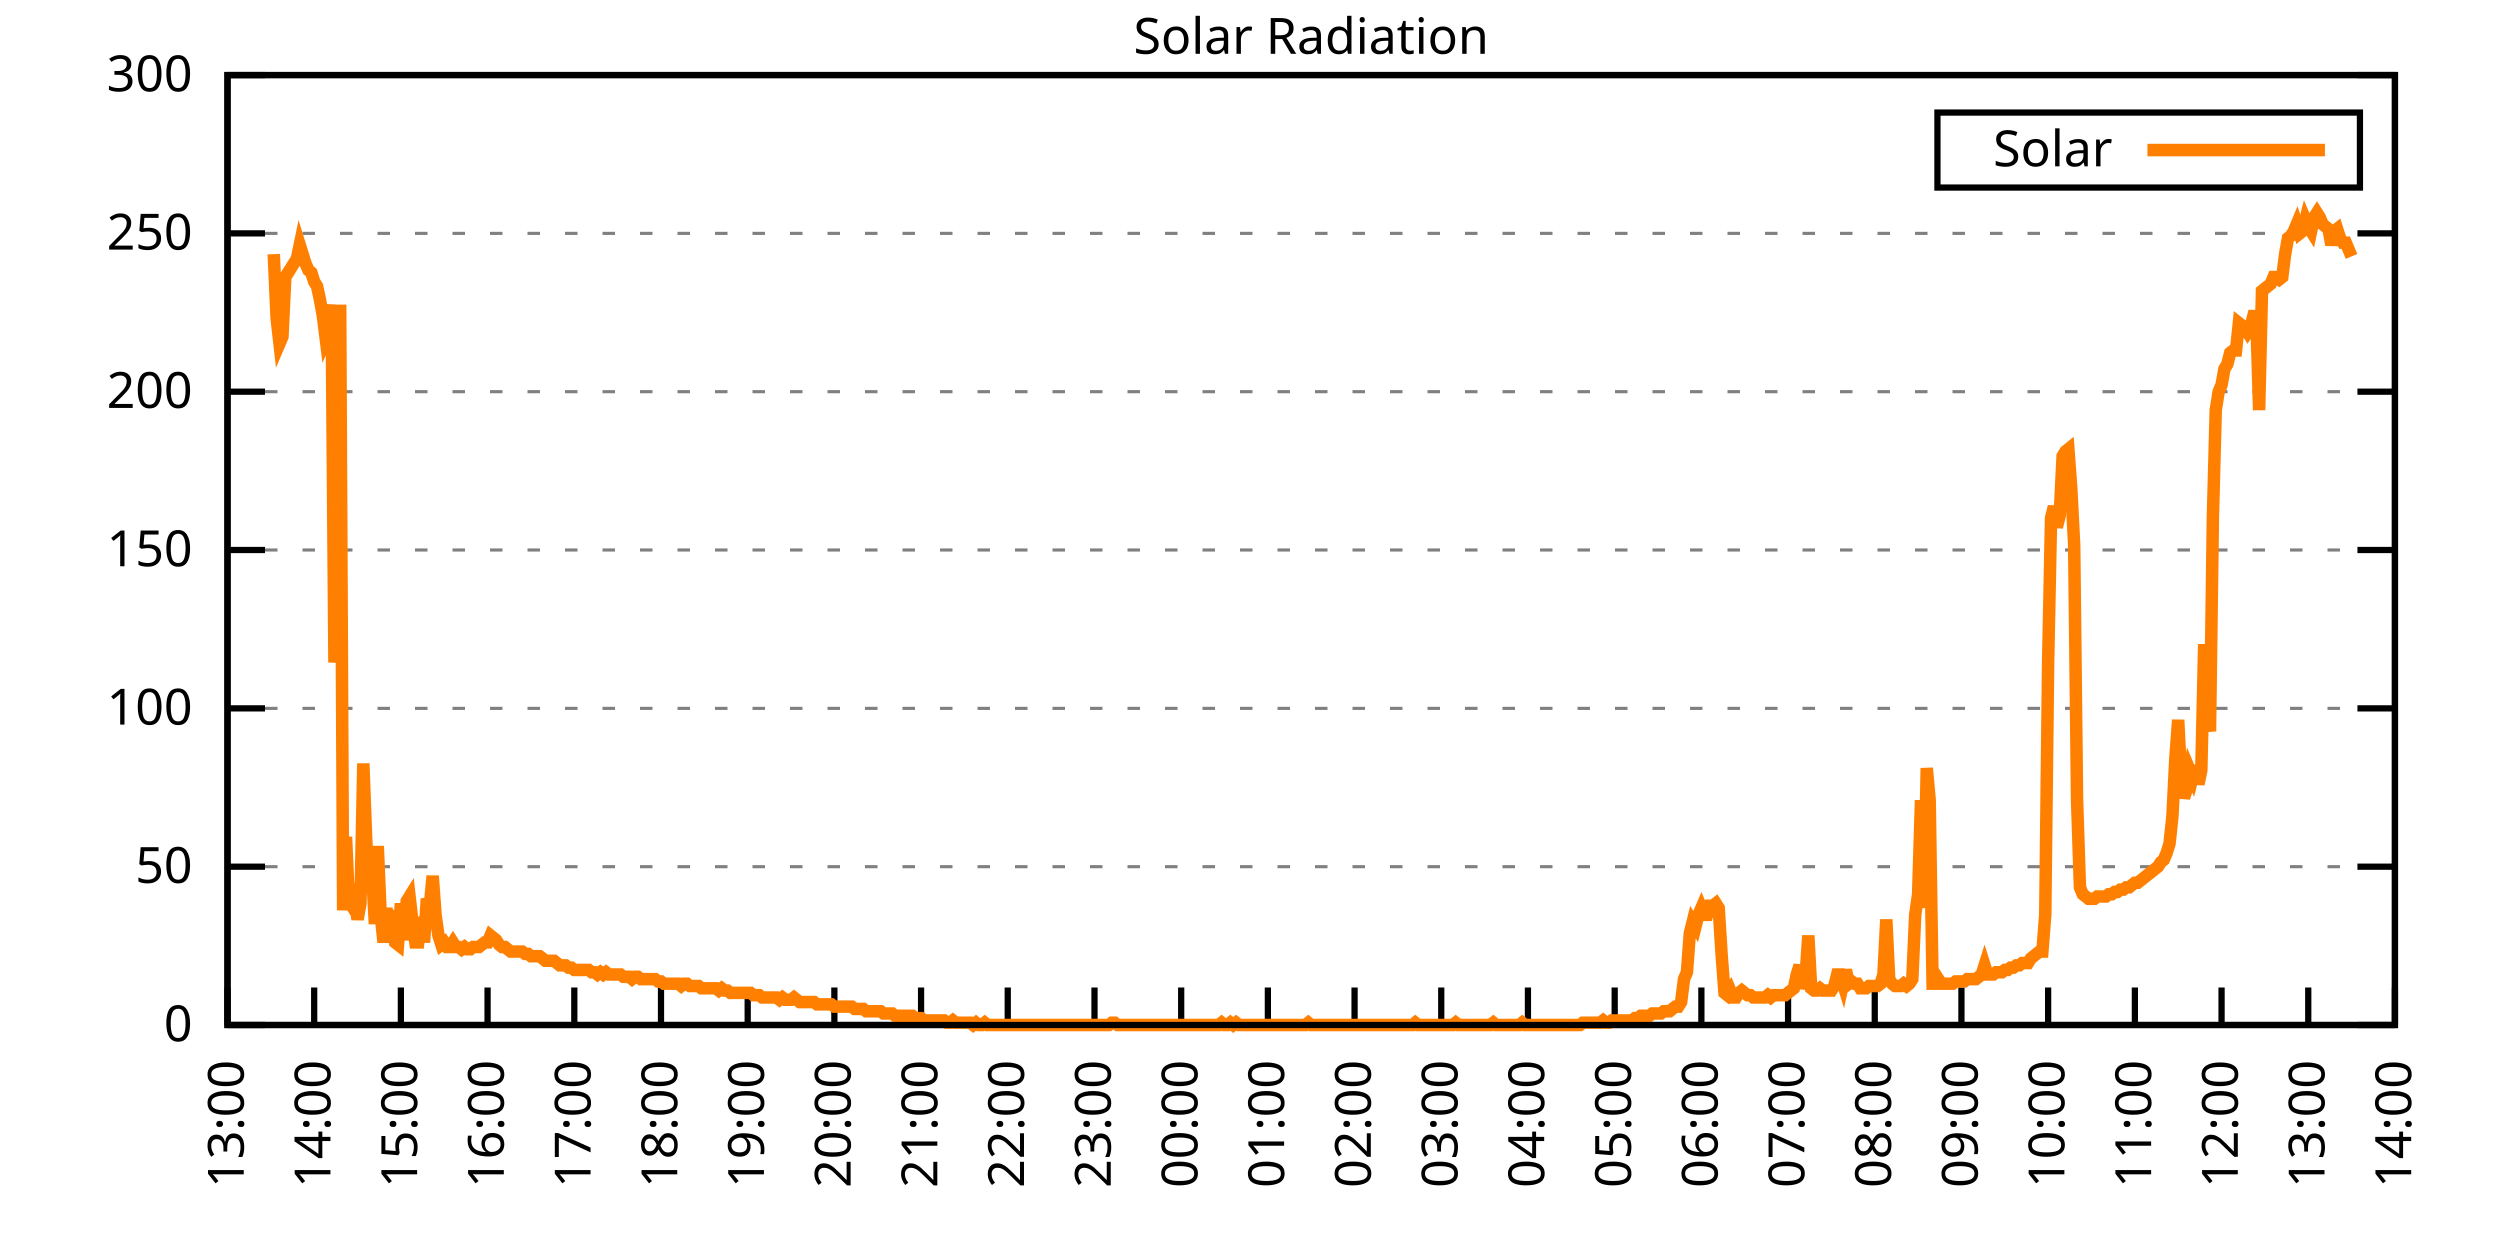
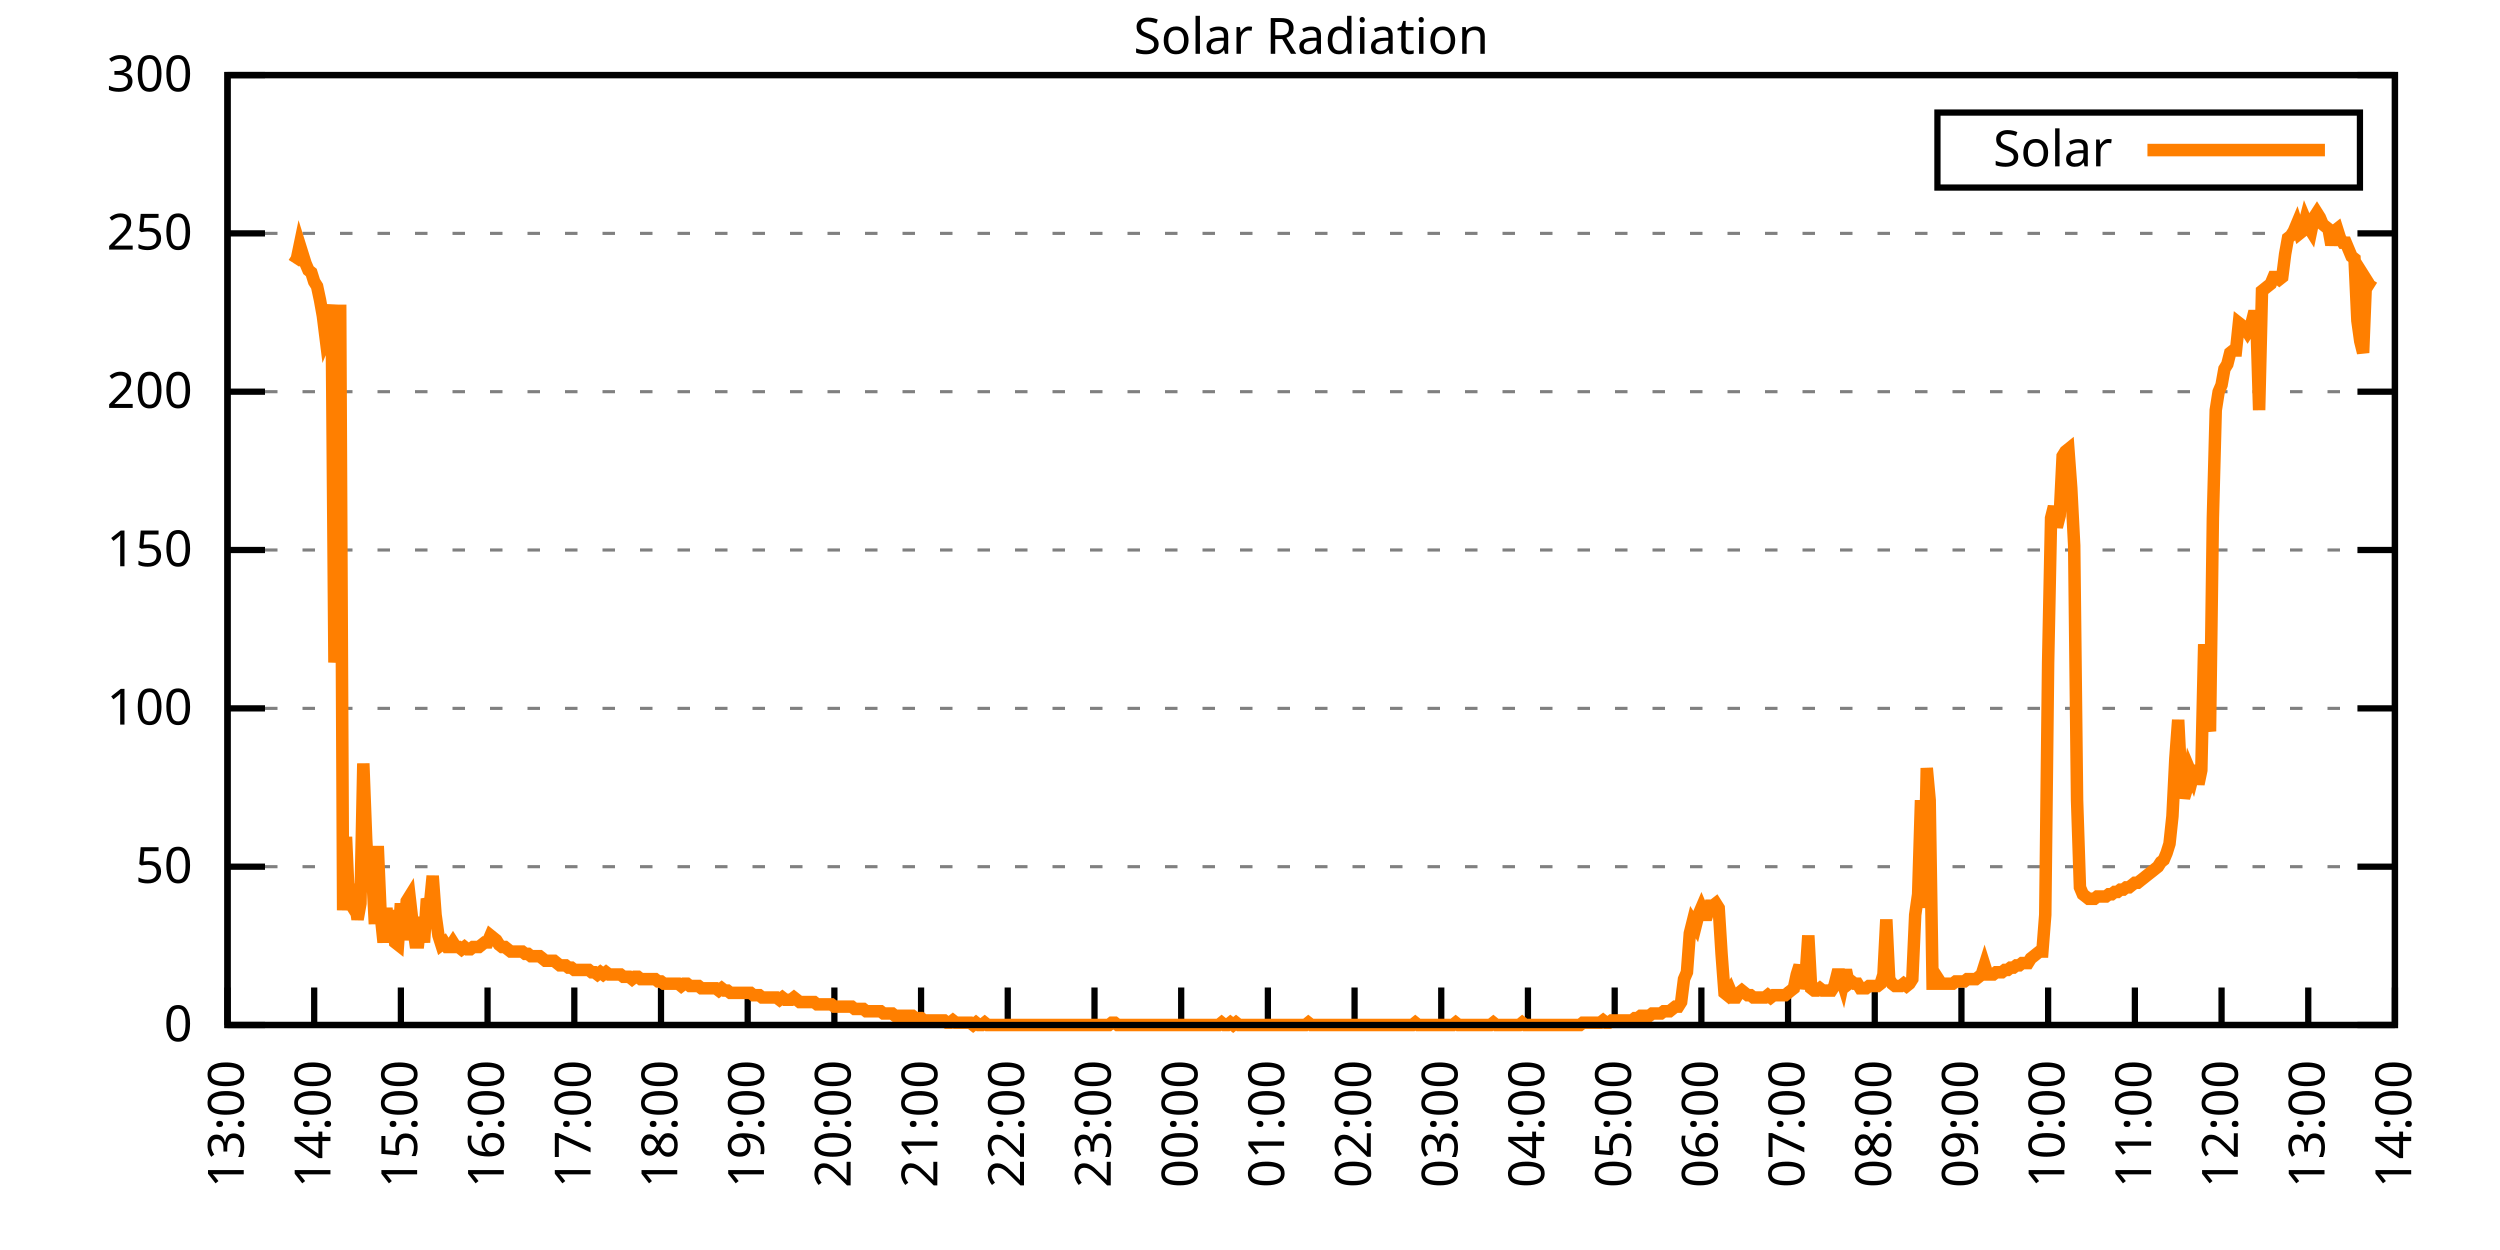
<svg xmlns="http://www.w3.org/2000/svg" xmlns:xlink="http://www.w3.org/1999/xlink" width="400" height="200" viewBox="0 0 400 200">
  <g id="gnuplot_canvas">
    <rect x="0" y="0" width="400" height="200" fill="none" />
    <defs>
      <circle id="gpDot" r="0.5" stroke-width="0.5" stroke="currentColor" />
      <path id="gpPt0" stroke-width="0.333" stroke="currentColor" d="M-1,0 h2 M0,-1 v2" />
      <path id="gpPt1" stroke-width="0.333" stroke="currentColor" d="M-1,-1 L1,1 M1,-1 L-1,1" />
      <path id="gpPt2" stroke-width="0.333" stroke="currentColor" d="M-1,0 L1,0 M0,-1 L0,1 M-1,-1 L1,1 M-1,1 L1,-1" />
      <rect id="gpPt3" stroke-width="0.333" stroke="currentColor" x="-1" y="-1" width="2" height="2" />
      <rect id="gpPt4" stroke-width="0.333" stroke="currentColor" fill="currentColor" x="-1" y="-1" width="2" height="2" />
      <circle id="gpPt5" stroke-width="0.333" stroke="currentColor" cx="0" cy="0" r="1" />
      <use xlink:href="#gpPt5" id="gpPt6" fill="currentColor" stroke="none" />
      <path id="gpPt7" stroke-width="0.333" stroke="currentColor" d="M0,-1.33 L-1.33,0.67 L1.33,0.67 z" />
      <use xlink:href="#gpPt7" id="gpPt8" fill="currentColor" stroke="none" />
      <use xlink:href="#gpPt7" id="gpPt9" stroke="currentColor" transform="rotate(180)" />
      <use xlink:href="#gpPt9" id="gpPt10" fill="currentColor" stroke="none" />
      <use xlink:href="#gpPt3" id="gpPt11" stroke="currentColor" transform="rotate(45)" />
      <use xlink:href="#gpPt11" id="gpPt12" fill="currentColor" stroke="none" />
      <path id="gpPt13" stroke-width="0.333" stroke="currentColor" d="M0,1.330 L1.265,0.411 L0.782,-1.067 L-0.782,-1.076 L-1.265,0.411 z" />
      <use xlink:href="#gpPt13" id="gpPt14" fill="currentColor" stroke="none" />
      <filter id="textbox" filterUnits="objectBoundingBox" x="0" y="0" height="1" width="1">
        <feFlood flood-color="white" flood-opacity="1" result="bgnd" />
        <feComposite in="SourceGraphic" in2="bgnd" operator="atop" />
      </filter>
      <filter id="greybox" filterUnits="objectBoundingBox" x="0" y="0" height="1" width="1">
        <feFlood flood-color="lightgrey" flood-opacity="1" result="grey" />
        <feComposite in="SourceGraphic" in2="grey" operator="atop" />
      </filter>
    </defs>
    <g fill="none" color="white" stroke="currentColor" stroke-width="1.00" stroke-linecap="butt" stroke-linejoin="miter">
</g>
    <g fill="none" color="black" stroke="currentColor" stroke-width="1.00" stroke-linecap="butt" stroke-linejoin="miter">
      <g stroke="none" shape-rendering="crispEdges">
        <polygon fill="rgb(255, 255, 255)" points="36.40,164.00 383.18,164.00 383.18,12.02 36.40,12.02 " />
      </g>
    </g>
    <g fill="none" color="black" stroke="currentColor" stroke-width="1.00" stroke-linecap="butt" stroke-linejoin="miter">
</g>
    <g fill="none" color="black" stroke="black" stroke-width="0.50" stroke-linecap="butt" stroke-linejoin="miter">
</g>
    <g fill="none" color="gray" stroke="currentColor" stroke-width="0.50" stroke-linecap="butt" stroke-linejoin="miter">
      <path stroke="gray" stroke-dasharray="2,4" class="gridline" d="M36.40,164.00 L383.19,164.00  " />
    </g>
    <g fill="none" color="gray" stroke="gray" stroke-width="1.00" stroke-linecap="butt" stroke-linejoin="miter">
</g>
    <g fill="none" color="black" stroke="currentColor" stroke-width="1.00" stroke-linecap="butt" stroke-linejoin="miter">
      <path stroke="black" d="M36.40,164.00 L42.40,164.00 M383.19,164.00 L377.19,164.00  " />
      <g transform="translate(30.80,166.60)" stroke="none" fill="black" font-family="Sans" font-size="8.00" text-anchor="end">
        <text>
          <tspan font-family="Sans"> 0</tspan>
        </text>
      </g>
    </g>
    <g fill="none" color="black" stroke="currentColor" stroke-width="1.00" stroke-linecap="butt" stroke-linejoin="miter">
</g>
    <g fill="none" color="black" stroke="black" stroke-width="0.50" stroke-linecap="butt" stroke-linejoin="miter">
</g>
    <g fill="none" color="gray" stroke="currentColor" stroke-width="0.50" stroke-linecap="butt" stroke-linejoin="miter">
      <path stroke="gray" stroke-dasharray="2,4" class="gridline" d="M36.40,138.67 L383.19,138.67  " />
    </g>
    <g fill="none" color="gray" stroke="gray" stroke-width="1.00" stroke-linecap="butt" stroke-linejoin="miter">
</g>
    <g fill="none" color="black" stroke="currentColor" stroke-width="1.00" stroke-linecap="butt" stroke-linejoin="miter">
      <path stroke="black" d="M36.40,138.67 L42.40,138.67 M383.19,138.67 L377.19,138.67  " />
      <g transform="translate(30.80,141.27)" stroke="none" fill="black" font-family="Sans" font-size="8.00" text-anchor="end">
        <text>
          <tspan font-family="Sans"> 50</tspan>
        </text>
      </g>
    </g>
    <g fill="none" color="black" stroke="currentColor" stroke-width="1.00" stroke-linecap="butt" stroke-linejoin="miter">
</g>
    <g fill="none" color="black" stroke="black" stroke-width="0.50" stroke-linecap="butt" stroke-linejoin="miter">
</g>
    <g fill="none" color="gray" stroke="currentColor" stroke-width="0.50" stroke-linecap="butt" stroke-linejoin="miter">
      <path stroke="gray" stroke-dasharray="2,4" class="gridline" d="M36.40,113.34 L383.19,113.34  " />
    </g>
    <g fill="none" color="gray" stroke="gray" stroke-width="1.00" stroke-linecap="butt" stroke-linejoin="miter">
</g>
    <g fill="none" color="black" stroke="currentColor" stroke-width="1.00" stroke-linecap="butt" stroke-linejoin="miter">
      <path stroke="black" d="M36.40,113.34 L42.40,113.34 M383.19,113.34 L377.19,113.34  " />
      <g transform="translate(30.80,115.94)" stroke="none" fill="black" font-family="Sans" font-size="8.00" text-anchor="end">
        <text>
          <tspan font-family="Sans"> 100</tspan>
        </text>
      </g>
    </g>
    <g fill="none" color="black" stroke="currentColor" stroke-width="1.00" stroke-linecap="butt" stroke-linejoin="miter">
</g>
    <g fill="none" color="black" stroke="black" stroke-width="0.50" stroke-linecap="butt" stroke-linejoin="miter">
</g>
    <g fill="none" color="gray" stroke="currentColor" stroke-width="0.50" stroke-linecap="butt" stroke-linejoin="miter">
      <path stroke="gray" stroke-dasharray="2,4" class="gridline" d="M36.40,88.00 L383.19,88.00  " />
    </g>
    <g fill="none" color="gray" stroke="gray" stroke-width="1.00" stroke-linecap="butt" stroke-linejoin="miter">
</g>
    <g fill="none" color="black" stroke="currentColor" stroke-width="1.00" stroke-linecap="butt" stroke-linejoin="miter">
      <path stroke="black" d="M36.40,88.00 L42.40,88.00 M383.19,88.00 L377.19,88.00  " />
      <g transform="translate(30.80,90.60)" stroke="none" fill="black" font-family="Sans" font-size="8.00" text-anchor="end">
        <text>
          <tspan font-family="Sans"> 150</tspan>
        </text>
      </g>
    </g>
    <g fill="none" color="black" stroke="currentColor" stroke-width="1.00" stroke-linecap="butt" stroke-linejoin="miter">
</g>
    <g fill="none" color="black" stroke="black" stroke-width="0.50" stroke-linecap="butt" stroke-linejoin="miter">
</g>
    <g fill="none" color="gray" stroke="currentColor" stroke-width="0.50" stroke-linecap="butt" stroke-linejoin="miter">
      <path stroke="gray" stroke-dasharray="2,4" class="gridline" d="M36.40,62.67 L383.19,62.67  " />
    </g>
    <g fill="none" color="gray" stroke="gray" stroke-width="1.00" stroke-linecap="butt" stroke-linejoin="miter">
</g>
    <g fill="none" color="black" stroke="currentColor" stroke-width="1.00" stroke-linecap="butt" stroke-linejoin="miter">
      <path stroke="black" d="M36.40,62.67 L42.40,62.67 M383.19,62.67 L377.19,62.67  " />
      <g transform="translate(30.80,65.27)" stroke="none" fill="black" font-family="Sans" font-size="8.00" text-anchor="end">
        <text>
          <tspan font-family="Sans"> 200</tspan>
        </text>
      </g>
    </g>
    <g fill="none" color="black" stroke="currentColor" stroke-width="1.00" stroke-linecap="butt" stroke-linejoin="miter">
</g>
    <g fill="none" color="black" stroke="black" stroke-width="0.50" stroke-linecap="butt" stroke-linejoin="miter">
</g>
    <g fill="none" color="gray" stroke="currentColor" stroke-width="0.50" stroke-linecap="butt" stroke-linejoin="miter">
      <path stroke="gray" stroke-dasharray="2,4" class="gridline" d="M36.40,37.34 L383.19,37.34  " />
    </g>
    <g fill="none" color="gray" stroke="gray" stroke-width="1.00" stroke-linecap="butt" stroke-linejoin="miter">
</g>
    <g fill="none" color="black" stroke="currentColor" stroke-width="1.00" stroke-linecap="butt" stroke-linejoin="miter">
      <path stroke="black" d="M36.40,37.34 L42.40,37.34 M383.19,37.34 L377.19,37.34  " />
      <g transform="translate(30.80,39.94)" stroke="none" fill="black" font-family="Sans" font-size="8.00" text-anchor="end">
        <text>
          <tspan font-family="Sans"> 250</tspan>
        </text>
      </g>
    </g>
    <g fill="none" color="black" stroke="currentColor" stroke-width="1.00" stroke-linecap="butt" stroke-linejoin="miter">
</g>
    <g fill="none" color="black" stroke="black" stroke-width="0.50" stroke-linecap="butt" stroke-linejoin="miter">
</g>
    <g fill="none" color="gray" stroke="currentColor" stroke-width="0.50" stroke-linecap="butt" stroke-linejoin="miter">
      <path stroke="gray" stroke-dasharray="2,4" class="gridline" d="M36.40,12.01 L383.19,12.01  " />
    </g>
    <g fill="none" color="gray" stroke="gray" stroke-width="1.00" stroke-linecap="butt" stroke-linejoin="miter">
</g>
    <g fill="none" color="black" stroke="currentColor" stroke-width="1.00" stroke-linecap="butt" stroke-linejoin="miter">
      <path stroke="black" d="M36.40,12.01 L42.40,12.01 M383.19,12.01 L377.19,12.01  " />
      <g transform="translate(30.80,14.61)" stroke="none" fill="black" font-family="Sans" font-size="8.00" text-anchor="end">
        <text>
          <tspan font-family="Sans"> 300</tspan>
        </text>
      </g>
    </g>
    <g fill="none" color="black" stroke="currentColor" stroke-width="1.00" stroke-linecap="butt" stroke-linejoin="miter">
      <path stroke="black" d="M36.40,164.00 L36.40,158.00  " />
      <g transform="translate(39.00,169.60) rotate(270.00)" stroke="none" fill="black" font-family="Sans" font-size="8.00" text-anchor="end">
        <text>
          <tspan font-family="Sans">13:00</tspan>
        </text>
      </g>
    </g>
    <g fill="none" color="black" stroke="currentColor" stroke-width="1.00" stroke-linecap="butt" stroke-linejoin="miter">
      <path stroke="black" d="M50.27,164.00 L50.27,158.00  " />
      <g transform="translate(52.87,169.60) rotate(270.00)" stroke="none" fill="black" font-family="Sans" font-size="8.00" text-anchor="end">
        <text>
          <tspan font-family="Sans">14:00</tspan>
        </text>
      </g>
    </g>
    <g fill="none" color="black" stroke="currentColor" stroke-width="1.00" stroke-linecap="butt" stroke-linejoin="miter">
      <path stroke="black" d="M64.14,164.00 L64.14,158.00  " />
      <g transform="translate(66.74,169.60) rotate(270.00)" stroke="none" fill="black" font-family="Sans" font-size="8.00" text-anchor="end">
        <text>
          <tspan font-family="Sans">15:00</tspan>
        </text>
      </g>
    </g>
    <g fill="none" color="black" stroke="currentColor" stroke-width="1.00" stroke-linecap="butt" stroke-linejoin="miter">
      <path stroke="black" d="M78.01,164.00 L78.01,158.00  " />
      <g transform="translate(80.61,169.60) rotate(270.00)" stroke="none" fill="black" font-family="Sans" font-size="8.00" text-anchor="end">
        <text>
          <tspan font-family="Sans">16:00</tspan>
        </text>
      </g>
    </g>
    <g fill="none" color="black" stroke="currentColor" stroke-width="1.00" stroke-linecap="butt" stroke-linejoin="miter">
      <path stroke="black" d="M91.89,164.00 L91.89,158.00  " />
      <g transform="translate(94.49,169.60) rotate(270.00)" stroke="none" fill="black" font-family="Sans" font-size="8.00" text-anchor="end">
        <text>
          <tspan font-family="Sans">17:00</tspan>
        </text>
      </g>
    </g>
    <g fill="none" color="black" stroke="currentColor" stroke-width="1.00" stroke-linecap="butt" stroke-linejoin="miter">
      <path stroke="black" d="M105.76,164.00 L105.76,158.00  " />
      <g transform="translate(108.36,169.60) rotate(270.00)" stroke="none" fill="black" font-family="Sans" font-size="8.00" text-anchor="end">
        <text>
          <tspan font-family="Sans">18:00</tspan>
        </text>
      </g>
    </g>
    <g fill="none" color="black" stroke="currentColor" stroke-width="1.00" stroke-linecap="butt" stroke-linejoin="miter">
      <path stroke="black" d="M119.63,164.00 L119.63,158.00  " />
      <g transform="translate(122.23,169.60) rotate(270.00)" stroke="none" fill="black" font-family="Sans" font-size="8.00" text-anchor="end">
        <text>
          <tspan font-family="Sans">19:00</tspan>
        </text>
      </g>
    </g>
    <g fill="none" color="black" stroke="currentColor" stroke-width="1.00" stroke-linecap="butt" stroke-linejoin="miter">
      <path stroke="black" d="M133.50,164.00 L133.50,158.00  " />
      <g transform="translate(136.10,169.60) rotate(270.00)" stroke="none" fill="black" font-family="Sans" font-size="8.00" text-anchor="end">
        <text>
          <tspan font-family="Sans">20:00</tspan>
        </text>
      </g>
    </g>
    <g fill="none" color="black" stroke="currentColor" stroke-width="1.00" stroke-linecap="butt" stroke-linejoin="miter">
      <path stroke="black" d="M147.37,164.00 L147.37,158.00  " />
      <g transform="translate(149.97,169.60) rotate(270.00)" stroke="none" fill="black" font-family="Sans" font-size="8.00" text-anchor="end">
        <text>
          <tspan font-family="Sans">21:00</tspan>
        </text>
      </g>
    </g>
    <g fill="none" color="black" stroke="currentColor" stroke-width="1.00" stroke-linecap="butt" stroke-linejoin="miter">
      <path stroke="black" d="M161.24,164.00 L161.24,158.00  " />
      <g transform="translate(163.84,169.60) rotate(270.00)" stroke="none" fill="black" font-family="Sans" font-size="8.00" text-anchor="end">
        <text>
          <tspan font-family="Sans">22:00</tspan>
        </text>
      </g>
    </g>
    <g fill="none" color="black" stroke="currentColor" stroke-width="1.00" stroke-linecap="butt" stroke-linejoin="miter">
      <path stroke="black" d="M175.12,164.00 L175.12,158.00  " />
      <g transform="translate(177.72,169.60) rotate(270.00)" stroke="none" fill="black" font-family="Sans" font-size="8.00" text-anchor="end">
        <text>
          <tspan font-family="Sans">23:00</tspan>
        </text>
      </g>
    </g>
    <g fill="none" color="black" stroke="currentColor" stroke-width="1.00" stroke-linecap="butt" stroke-linejoin="miter">
      <path stroke="black" d="M188.99,164.00 L188.99,158.00  " />
      <g transform="translate(191.59,169.60) rotate(270.00)" stroke="none" fill="black" font-family="Sans" font-size="8.00" text-anchor="end">
        <text>
          <tspan font-family="Sans">00:00</tspan>
        </text>
      </g>
    </g>
    <g fill="none" color="black" stroke="currentColor" stroke-width="1.00" stroke-linecap="butt" stroke-linejoin="miter">
      <path stroke="black" d="M202.86,164.00 L202.86,158.00  " />
      <g transform="translate(205.46,169.60) rotate(270.00)" stroke="none" fill="black" font-family="Sans" font-size="8.00" text-anchor="end">
        <text>
          <tspan font-family="Sans">01:00</tspan>
        </text>
      </g>
    </g>
    <g fill="none" color="black" stroke="currentColor" stroke-width="1.00" stroke-linecap="butt" stroke-linejoin="miter">
      <path stroke="black" d="M216.73,164.00 L216.73,158.00  " />
      <g transform="translate(219.33,169.60) rotate(270.00)" stroke="none" fill="black" font-family="Sans" font-size="8.00" text-anchor="end">
        <text>
          <tspan font-family="Sans">02:00</tspan>
        </text>
      </g>
    </g>
    <g fill="none" color="black" stroke="currentColor" stroke-width="1.00" stroke-linecap="butt" stroke-linejoin="miter">
      <path stroke="black" d="M230.60,164.00 L230.60,158.00  " />
      <g transform="translate(233.20,169.60) rotate(270.00)" stroke="none" fill="black" font-family="Sans" font-size="8.00" text-anchor="end">
        <text>
          <tspan font-family="Sans">03:00</tspan>
        </text>
      </g>
    </g>
    <g fill="none" color="black" stroke="currentColor" stroke-width="1.00" stroke-linecap="butt" stroke-linejoin="miter">
      <path stroke="black" d="M244.47,164.00 L244.47,158.00  " />
      <g transform="translate(247.07,169.60) rotate(270.00)" stroke="none" fill="black" font-family="Sans" font-size="8.00" text-anchor="end">
        <text>
          <tspan font-family="Sans">04:00</tspan>
        </text>
      </g>
    </g>
    <g fill="none" color="black" stroke="currentColor" stroke-width="1.00" stroke-linecap="butt" stroke-linejoin="miter">
      <path stroke="black" d="M258.35,164.00 L258.35,158.00  " />
      <g transform="translate(260.95,169.60) rotate(270.00)" stroke="none" fill="black" font-family="Sans" font-size="8.00" text-anchor="end">
        <text>
          <tspan font-family="Sans">05:00</tspan>
        </text>
      </g>
    </g>
    <g fill="none" color="black" stroke="currentColor" stroke-width="1.00" stroke-linecap="butt" stroke-linejoin="miter">
      <path stroke="black" d="M272.22,164.00 L272.22,158.00  " />
      <g transform="translate(274.82,169.60) rotate(270.00)" stroke="none" fill="black" font-family="Sans" font-size="8.00" text-anchor="end">
        <text>
          <tspan font-family="Sans">06:00</tspan>
        </text>
      </g>
    </g>
    <g fill="none" color="black" stroke="currentColor" stroke-width="1.00" stroke-linecap="butt" stroke-linejoin="miter">
      <path stroke="black" d="M286.09,164.00 L286.09,158.00  " />
      <g transform="translate(288.69,169.60) rotate(270.00)" stroke="none" fill="black" font-family="Sans" font-size="8.00" text-anchor="end">
        <text>
          <tspan font-family="Sans">07:00</tspan>
        </text>
      </g>
    </g>
    <g fill="none" color="black" stroke="currentColor" stroke-width="1.00" stroke-linecap="butt" stroke-linejoin="miter">
      <path stroke="black" d="M299.96,164.00 L299.96,158.00  " />
      <g transform="translate(302.56,169.60) rotate(270.00)" stroke="none" fill="black" font-family="Sans" font-size="8.00" text-anchor="end">
        <text>
          <tspan font-family="Sans">08:00</tspan>
        </text>
      </g>
    </g>
    <g fill="none" color="black" stroke="currentColor" stroke-width="1.00" stroke-linecap="butt" stroke-linejoin="miter">
      <path stroke="black" d="M313.83,164.00 L313.83,158.00  " />
      <g transform="translate(316.43,169.60) rotate(270.00)" stroke="none" fill="black" font-family="Sans" font-size="8.00" text-anchor="end">
        <text>
          <tspan font-family="Sans">09:00</tspan>
        </text>
      </g>
    </g>
    <g fill="none" color="black" stroke="currentColor" stroke-width="1.00" stroke-linecap="butt" stroke-linejoin="miter">
      <path stroke="black" d="M327.70,164.00 L327.70,158.00  " />
      <g transform="translate(330.30,169.60) rotate(270.00)" stroke="none" fill="black" font-family="Sans" font-size="8.00" text-anchor="end">
        <text>
          <tspan font-family="Sans">10:00</tspan>
        </text>
      </g>
    </g>
    <g fill="none" color="black" stroke="currentColor" stroke-width="1.00" stroke-linecap="butt" stroke-linejoin="miter">
      <path stroke="black" d="M341.58,164.00 L341.58,158.00  " />
      <g transform="translate(344.18,169.60) rotate(270.00)" stroke="none" fill="black" font-family="Sans" font-size="8.00" text-anchor="end">
        <text>
          <tspan font-family="Sans">11:00</tspan>
        </text>
      </g>
    </g>
    <g fill="none" color="black" stroke="currentColor" stroke-width="1.00" stroke-linecap="butt" stroke-linejoin="miter">
      <path stroke="black" d="M355.45,164.00 L355.45,158.00  " />
      <g transform="translate(358.05,169.60) rotate(270.00)" stroke="none" fill="black" font-family="Sans" font-size="8.00" text-anchor="end">
        <text>
          <tspan font-family="Sans">12:00</tspan>
        </text>
      </g>
    </g>
    <g fill="none" color="black" stroke="currentColor" stroke-width="1.00" stroke-linecap="butt" stroke-linejoin="miter">
      <path stroke="black" d="M369.32,164.00 L369.32,158.00  " />
      <g transform="translate(371.92,169.60) rotate(270.00)" stroke="none" fill="black" font-family="Sans" font-size="8.00" text-anchor="end">
        <text>
          <tspan font-family="Sans">13:00</tspan>
        </text>
      </g>
    </g>
    <g fill="none" color="black" stroke="currentColor" stroke-width="1.00" stroke-linecap="butt" stroke-linejoin="miter">
      <path stroke="black" d="M383.19,164.00 L383.19,158.00  " />
      <g transform="translate(385.79,169.60) rotate(270.00)" stroke="none" fill="black" font-family="Sans" font-size="8.00" text-anchor="end">
        <text>
          <tspan font-family="Sans">14:00</tspan>
        </text>
      </g>
    </g>
    <g fill="none" color="black" stroke="currentColor" stroke-width="1.00" stroke-linecap="butt" stroke-linejoin="miter">
</g>
    <g fill="none" color="black" stroke="currentColor" stroke-width="1.00" stroke-linecap="butt" stroke-linejoin="miter">
      <path stroke="black" d="M36.40,12.01 L36.40,164.00 L383.19,164.00 L383.19,12.01 L36.40,12.01 Z  " />
    </g>
    <g fill="none" color="black" stroke="currentColor" stroke-width="1.00" stroke-linecap="butt" stroke-linejoin="miter">
</g>
    <g fill="none" color="black" stroke="currentColor" stroke-width="1.00" stroke-linecap="butt" stroke-linejoin="miter">
      <path stroke="black" d="M309.99,30.01 L309.99,18.01 L377.59,18.01 L377.59,30.01 L309.99,30.01 Z  " />
    </g>
    <g id="Solar_Radiation_plot_1">
      <g fill="none" color="white" stroke="black" stroke-width="2.00" stroke-linecap="butt" stroke-linejoin="miter">
</g>
      <g fill="none" color="black" stroke="currentColor" stroke-width="2.00" stroke-linecap="butt" stroke-linejoin="miter">
        <g transform="translate(337.99,26.61)" stroke="none" fill="black" font-family="Sans" font-size="8.00" text-anchor="end">
          <text>
            <tspan font-family="Sans">Solar</tspan>
          </text>
        </g>
      </g>
      <g fill="none" color="black" stroke="currentColor" stroke-width="2.00" stroke-linecap="butt" stroke-linejoin="miter">
-         <path stroke="rgb(255, 127,   0)" d="M343.59,24.01 L371.99,24.01 M43.80,40.66 L44.26,50.94 L44.72,54.98 L45.19,53.88 L45.65,44.33 L46.11,43.60   L46.57,42.87 L47.03,42.13 L47.50,41.40 L47.96,39.19 L48.42,40.66 L48.88,42.13 L49.35,43.23 L49.81,43.60   L50.27,45.07 L50.73,45.80 L51.20,48.00 L51.66,50.57 L52.12,54.24 L52.58,53.14 L53.05,48.74 L53.51,106.00   L53.97,100.13 L54.43,48.74 L54.90,145.65 L55.36,133.90 L55.82,144.18 L56.28,144.91 L56.75,143.81 L57.21,147.11   L57.67,144.55 L58.13,122.15 L58.59,134.27 L59.06,142.71 L59.52,139.04 L59.98,147.85 L60.44,135.37 L60.91,146.38   L61.37,150.79 L61.83,145.28 L62.29,150.42 L62.76,145.65 L63.22,150.79 L63.68,151.15 L64.14,144.55 L64.61,150.42   L65.07,144.18 L65.53,143.44 L65.99,147.48 L66.46,150.79 L66.92,150.79 L67.38,146.75 L67.84,150.79 L68.30,143.81   L68.77,144.91 L69.23,140.14 L69.69,146.38 L70.15,149.68 L70.62,151.15 L71.08,150.79 L71.54,151.52 L72.00,151.52   L72.47,150.79 L72.93,151.52 L73.39,151.52 L73.85,151.89 L74.32,151.52 L74.78,151.89 L75.24,151.89 L75.70,151.52   L76.17,151.52 L76.63,151.52 L77.09,151.15 L77.55,150.79 L78.01,150.79 L78.48,149.68 L78.94,150.05 L79.40,150.42   L79.86,151.15 L80.33,151.52 L80.79,151.52 L81.25,151.89 L81.71,152.25 L82.18,152.25 L82.64,152.25 L83.10,152.25   L83.56,152.25 L84.03,152.62 L84.49,152.62 L84.95,152.99 L85.41,152.99 L85.88,152.99 L86.34,152.99 L86.80,153.35   L87.26,153.72 L87.72,153.72 L88.19,153.72 L88.65,153.72 L89.11,154.09 L89.57,154.46 L90.04,154.46 L90.50,154.46   L90.96,154.82 L91.42,154.82 L91.89,155.19 L92.35,155.19 L92.81,155.19 L93.27,155.19 L93.74,155.19 L94.20,155.19   L94.66,155.56 L95.12,155.56 L95.59,155.92 L96.05,155.56 L96.51,155.92 L96.97,155.56 L97.44,155.92 L97.90,155.92   L98.36,155.92 L98.82,155.92 L99.28,155.92 L99.75,156.29 L100.21,156.29 L100.67,156.29 L101.13,156.66 L101.60,156.29   L102.06,156.29 L102.52,156.66 L102.98,156.66 L103.45,156.66 L103.91,156.66 L104.37,156.66 L104.83,156.66 L105.30,157.03   L105.76,157.03 L106.22,157.39 L106.68,157.39 L107.15,157.39 L107.61,157.39 L108.07,157.39 L108.53,157.39 L108.99,157.76   L109.46,157.39 L109.92,157.39 L110.38,157.76 L110.84,157.76 L111.31,157.76 L111.77,157.76 L112.23,158.13 L112.69,158.13   L113.16,158.13 L113.62,158.13 L114.08,158.13 L114.54,158.13 L115.01,158.49 L115.47,158.13 L115.93,158.49 L116.39,158.49   L116.86,158.86 L117.32,158.86 L117.78,158.86 L118.24,158.86 L118.70,158.86 L119.17,158.86 L119.63,158.86 L120.09,158.86   L120.55,159.23 L121.02,159.23 L121.48,159.23 L121.94,159.60 L122.40,159.60 L122.87,159.60 L123.33,159.60 L123.79,159.60   L124.25,159.60 L124.72,159.96 L125.18,159.60 L125.64,159.96 L126.10,159.96 L126.57,159.96 L127.03,159.60 L127.49,159.96   L127.95,160.33 L128.41,160.33 L128.88,160.33 L129.34,160.33 L129.80,160.33 L130.26,160.33 L130.73,160.70 L131.19,160.70   L131.65,160.70 L132.11,160.70 L132.58,160.70 L133.04,160.70 L133.50,161.06 L133.96,161.06 L134.43,161.06 L134.89,161.06   L135.35,161.06 L135.81,161.06 L136.28,161.06 L136.74,161.43 L137.20,161.43 L137.66,161.43 L138.13,161.43 L138.59,161.80   L139.05,161.80 L139.51,161.80 L139.97,161.80 L140.44,161.80 L140.90,161.80 L141.36,162.16 L141.82,162.16 L142.29,162.16   L142.75,162.16 L143.21,162.53 L143.67,162.53 L144.14,162.53 L144.60,162.53 L145.06,162.53 L145.52,162.53 L145.99,162.53   L146.45,162.90 L146.91,162.90 L147.37,162.90 L147.84,163.27 L148.30,163.27 L148.76,163.27 L149.22,163.27 L149.68,163.27   L150.15,163.27 L150.61,163.27 L151.07,163.27 L151.53,163.63 L152.00,163.63 L152.46,163.27 L152.92,163.63 L153.38,163.63   L153.85,163.63 L154.31,163.63 L154.77,163.63 L155.23,163.63 L155.70,164.00 L156.16,163.63 L156.62,164.00 L157.08,164.00   L157.55,163.63 L158.01,164.00 L158.47,164.00 L158.93,164.00 L159.39,164.00 L159.86,164.00 L160.32,164.00 L160.78,164.00   L161.24,164.00 L161.71,164.00 L162.17,164.00 L162.63,164.00 L163.09,164.00 L163.56,164.00 L164.02,164.00 L164.48,164.00   L164.94,164.00 L165.41,164.00 L165.87,164.00 L166.33,164.00 L166.79,164.00 L167.26,164.00 L167.72,164.00 L168.18,164.00   L168.64,164.00 L169.10,164.00 L169.57,164.00 L170.03,164.00 L170.49,164.00 L170.95,164.00 L171.42,164.00 L171.88,164.00   L172.34,164.00 L172.80,164.00 L173.27,164.00 L173.73,164.00 L174.19,164.00 L174.65,164.00 L175.12,164.00 L175.58,164.00   L176.04,164.00 L176.50,164.00 L176.97,164.00 L177.43,164.00 L177.89,163.63 L178.35,163.63 L178.82,164.00 L179.28,164.00   L179.74,164.00 L180.20,164.00 L180.66,164.00 L181.13,164.00 L181.59,164.00 L182.05,164.00 L182.51,164.00 L182.98,164.00   L183.44,164.00 L183.90,164.00 L184.36,164.00 L184.83,164.00 L185.29,164.00 L185.75,164.00 L186.21,164.00 L186.68,164.00   L187.14,164.00 L187.60,164.00 L188.06,164.00 L188.53,164.00 L188.99,164.00 L189.45,164.00 L189.91,164.00 L190.37,164.00   L190.84,164.00 L191.30,164.00 L191.76,164.00 L192.22,164.00 L192.69,164.00 L193.15,164.00 L193.61,164.00 L194.07,164.00   L194.54,164.00 L195.00,164.00 L195.46,163.63 L195.92,164.00 L196.39,164.00 L196.85,163.63 L197.31,164.00 L197.77,163.63   L198.24,164.00 L198.70,164.00 L199.16,164.00 L199.62,164.00 L200.08,164.00 L200.55,164.00 L201.01,164.00 L201.47,164.00   L201.93,164.00 L202.40,164.00 L202.86,164.00 L203.32,164.00 L203.78,164.00 L204.25,164.00 L204.71,164.00 L205.17,164.00   L205.63,164.00 L206.10,164.00 L206.56,164.00 L207.02,164.00 L207.48,164.00 L207.95,164.00 L208.41,164.00 L208.87,164.00   L209.33,163.63 L209.80,164.00 L210.26,164.00 L210.72,164.00 L211.18,164.00 L211.64,164.00 L212.11,164.00 L212.57,164.00   L213.03,164.00 L213.49,164.00 L213.96,164.00 L214.42,164.00 L214.88,164.00 L215.34,164.00 L215.81,164.00 L216.27,164.00   L216.73,164.00 L217.19,164.00 L217.66,164.00 L218.12,164.00 L218.58,164.00 L219.04,164.00 L219.51,164.00 L219.97,164.00   L220.43,164.00 L220.89,164.00 L221.35,164.00 L221.82,164.00 L222.28,164.00 L222.74,164.00 L223.20,164.00 L223.67,164.00   L224.13,164.00 L224.59,164.00 L225.05,164.00 L225.52,164.00 L225.98,164.00 L226.44,163.63 L226.90,164.00 L227.37,164.00   L227.83,164.00 L228.29,164.00 L228.75,164.00 L229.22,164.00 L229.68,164.00 L230.14,164.00 L230.60,164.00 L231.06,164.00   L231.53,164.00 L231.99,164.00 L232.45,164.00 L232.91,163.63 L233.38,164.00 L233.84,164.00 L234.30,164.00 L234.76,164.00   L235.23,164.00 L235.69,164.00 L236.15,164.00 L236.61,164.00 L237.08,164.00 L237.54,164.00 L238.00,164.00 L238.46,164.00   L238.93,163.63 L239.39,164.00 L239.85,164.00 L240.31,164.00 L240.77,164.00 L241.24,164.00 L241.70,164.00 L242.16,164.00   L242.62,164.00 L243.09,164.00 L243.55,163.63 L244.01,164.00 L244.47,164.00 L244.94,164.00 L245.40,164.00 L245.86,164.00   L246.32,164.00 L246.79,164.00 L247.25,164.00 L247.71,164.00 L248.17,164.00 L248.64,164.00 L249.10,164.00 L249.56,164.00   L250.02,164.00 L250.49,164.00 L250.95,164.00 L251.41,164.00 L251.87,164.00 L252.33,164.00 L252.80,164.00 L253.26,163.63   L253.72,163.63 L254.18,163.63 L254.65,163.63 L255.11,163.63 L255.57,163.63 L256.03,163.63 L256.50,163.27 L256.96,163.63   L257.42,163.63 L257.88,163.27 L258.35,163.27 L258.81,163.27 L259.27,163.27 L259.73,163.27 L260.20,163.27 L260.66,163.27   L261.12,163.27 L261.58,162.90 L262.04,162.90 L262.51,162.53 L262.97,162.53 L263.43,162.53 L263.89,162.53 L264.36,162.16   L264.82,162.16 L265.28,162.16 L265.74,162.16 L266.21,161.80 L266.67,161.80 L267.13,161.80 L267.59,161.43 L268.06,161.06   L268.52,161.06 L268.98,160.33 L269.44,156.66 L269.91,155.56 L270.37,149.32 L270.83,147.48 L271.29,148.22 L271.75,146.38   L272.22,145.28 L272.68,146.38 L273.14,146.38 L273.60,144.91 L274.07,144.91 L274.53,144.55 L274.99,145.28 L275.45,152.62   L275.92,158.86 L276.38,159.23 L276.84,158.49 L277.30,159.60 L277.77,159.60 L278.23,158.86 L278.69,158.49 L279.15,158.86   L279.62,159.23 L280.08,159.23 L280.54,159.60 L281.00,159.60 L281.46,159.60 L281.93,159.60 L282.39,159.60 L282.85,159.23   L283.31,159.60 L283.78,159.23 L284.24,159.23 L284.70,159.23 L285.16,159.23 L285.63,159.23 L286.09,158.86 L286.55,158.49   L287.01,158.13 L287.48,155.92 L287.94,154.46 L288.40,158.13 L288.86,156.66 L289.33,149.68 L289.79,158.13 L290.25,158.49   L290.71,158.49 L291.18,158.13 L291.64,158.49 L292.10,158.49 L292.56,158.49 L293.02,158.49 L293.49,157.76 L293.95,155.92   L294.41,155.92 L294.87,157.39 L295.34,155.19 L295.80,157.39 L296.26,157.03 L296.72,157.39 L297.19,157.39 L297.65,158.13   L298.11,158.13 L298.57,158.13 L299.04,157.76 L299.50,157.76 L299.96,157.76 L300.42,157.76 L300.89,157.39 L301.35,155.92   L301.81,147.11 L302.27,156.66 L302.73,157.39 L303.20,157.76 L303.66,157.76 L304.12,157.76 L304.58,157.39 L305.05,157.76   L305.51,157.39 L305.97,156.66 L306.43,146.38 L306.90,143.08 L307.36,128.03 L307.82,145.28 L308.28,122.89 L308.75,128.03   L309.21,157.39 L309.67,157.39 L310.13,156.66 L310.60,157.39 L311.06,157.39 L311.52,157.39 L311.98,157.39 L312.44,157.39   L312.91,157.03 L313.37,157.03 L313.83,157.03 L314.29,157.03 L314.76,156.66 L315.22,156.66 L315.68,156.66 L316.14,156.66   L316.61,156.29 L317.07,155.92 L317.53,154.46 L317.99,155.92 L318.46,155.92 L318.92,155.92 L319.38,155.56 L319.84,155.56   L320.31,155.56 L320.77,155.19 L321.23,155.19 L321.69,154.82 L322.15,154.82 L322.62,154.46 L323.08,154.46 L323.54,154.09   L324.00,154.09 L324.47,154.09 L324.93,153.35 L325.39,152.99 L325.85,152.62 L326.32,152.25 L326.78,152.25 L327.24,146.38   L327.70,106.00 L328.17,82.88 L328.63,81.04 L329.09,84.34 L329.55,82.51 L330.02,72.97 L330.48,72.23 L330.94,71.86   L331.40,78.10 L331.87,87.28 L332.33,128.03 L332.79,141.98 L333.25,143.08 L333.71,143.44 L334.18,143.81 L334.64,143.81   L335.10,143.81 L335.56,143.44 L336.03,143.44 L336.49,143.44 L336.95,143.44 L337.41,143.08 L337.88,143.08 L338.34,142.71   L338.80,142.71 L339.26,142.34 L339.73,142.34 L340.19,141.98 L340.65,141.98 L341.11,141.61 L341.58,141.24 L342.04,141.24   L342.50,140.87 L342.96,140.51 L343.42,140.14 L343.89,139.77 L344.35,139.41 L344.81,139.04 L345.27,138.67 L345.74,137.94   L346.20,137.57 L346.66,136.47 L347.12,135.00 L347.59,130.60 L348.05,121.42 L348.51,115.18 L348.97,124.36 L349.44,127.66   L349.90,126.19 L350.36,123.25 L350.82,124.36 L351.29,122.52 L351.75,125.46 L352.21,123.25 L352.67,103.07 L353.13,114.44   L353.60,117.01 L354.06,82.88 L354.52,65.62 L354.98,62.69 L355.45,61.59 L355.91,59.02 L356.37,58.28 L356.83,56.45   L357.30,56.08 L357.76,56.08 L358.22,51.68 L358.68,52.04 L359.15,52.41 L359.61,53.14 L360.07,52.41 L360.53,50.57   L361.00,50.57 L361.46,65.62 L361.92,46.54 L362.38,46.17 L362.84,45.80 L363.31,45.43 L363.77,44.33 L364.23,44.33   L364.69,44.70 L365.16,44.33 L365.62,40.66 L366.08,38.09 L366.54,37.73 L367.01,36.99 L367.47,35.89 L367.93,37.36   L368.39,36.99 L368.86,35.16 L369.32,36.26 L369.78,36.99 L370.24,34.79 L370.71,34.06 L371.17,34.79 L371.63,35.89   L372.09,36.26 L372.56,36.63 L373.02,39.19 L373.48,36.99 L373.94,36.63 L374.40,38.09 L374.87,38.83 L375.33,38.83   L375.79,39.93 L376.25,41.03  " />
+         <path stroke="rgb(255, 127,   0)" d="M343.59,24.01 L371.99,24.01 M47.03,42.13 L47.50,41.40 L47.96,39.19 L48.42,40.66 L48.88,42.13 L49.35,43.23   L49.81,43.60 L50.27,45.07 L50.73,45.80 L51.20,48.00 L51.66,50.57 L52.12,54.24 L52.58,53.14 L53.05,48.74   L53.51,106.00 L53.97,100.13 L54.43,48.74 L54.90,145.65 L55.36,133.90 L55.82,144.18 L56.28,144.91 L56.75,143.81   L57.21,147.11 L57.67,144.55 L58.13,122.15 L58.59,134.27 L59.06,142.71 L59.52,139.04 L59.98,147.85 L60.44,135.37   L60.91,146.38 L61.37,150.79 L61.83,145.28 L62.29,150.42 L62.76,145.65 L63.22,150.79 L63.68,151.15 L64.14,144.55   L64.61,150.42 L65.07,144.18 L65.53,143.44 L65.99,147.48 L66.46,150.79 L66.92,150.79 L67.38,146.75 L67.84,150.79   L68.30,143.81 L68.77,144.91 L69.23,140.14 L69.69,146.38 L70.15,149.68 L70.62,151.15 L71.08,150.79 L71.54,151.52   L72.00,151.52 L72.47,150.79 L72.93,151.52 L73.39,151.52 L73.85,151.89 L74.32,151.52 L74.78,151.89 L75.24,151.89   L75.70,151.52 L76.17,151.52 L76.63,151.52 L77.09,151.15 L77.55,150.79 L78.01,150.79 L78.48,149.68 L78.94,150.05   L79.40,150.42 L79.86,151.15 L80.33,151.52 L80.79,151.52 L81.25,151.89 L81.71,152.25 L82.18,152.25 L82.64,152.25   L83.10,152.25 L83.56,152.25 L84.03,152.62 L84.49,152.62 L84.95,152.99 L85.41,152.99 L85.88,152.99 L86.34,152.99   L86.80,153.35 L87.26,153.72 L87.72,153.72 L88.19,153.72 L88.65,153.72 L89.11,154.09 L89.57,154.46 L90.04,154.46   L90.50,154.46 L90.96,154.82 L91.42,154.82 L91.89,155.19 L92.35,155.19 L92.81,155.19 L93.27,155.19 L93.74,155.19   L94.20,155.19 L94.66,155.56 L95.12,155.56 L95.59,155.92 L96.05,155.56 L96.51,155.92 L96.97,155.56 L97.44,155.92   L97.90,155.92 L98.36,155.92 L98.82,155.92 L99.28,155.92 L99.75,156.29 L100.21,156.29 L100.67,156.29 L101.13,156.66   L101.60,156.29 L102.06,156.29 L102.52,156.66 L102.98,156.66 L103.45,156.66 L103.91,156.66 L104.37,156.66 L104.83,156.66   L105.30,157.03 L105.76,157.03 L106.22,157.39 L106.68,157.39 L107.15,157.39 L107.61,157.39 L108.07,157.39 L108.53,157.39   L108.99,157.76 L109.46,157.39 L109.92,157.39 L110.38,157.76 L110.84,157.76 L111.31,157.76 L111.77,157.76 L112.23,158.13   L112.69,158.13 L113.16,158.13 L113.62,158.13 L114.08,158.13 L114.54,158.13 L115.01,158.49 L115.47,158.13 L115.93,158.49   L116.39,158.49 L116.86,158.86 L117.32,158.86 L117.78,158.86 L118.24,158.86 L118.70,158.86 L119.17,158.86 L119.63,158.86   L120.09,158.86 L120.55,159.23 L121.02,159.23 L121.48,159.23 L121.94,159.60 L122.40,159.60 L122.87,159.60 L123.33,159.60   L123.79,159.60 L124.25,159.60 L124.72,159.96 L125.18,159.60 L125.64,159.96 L126.10,159.96 L126.57,159.96 L127.03,159.60   L127.49,159.96 L127.95,160.33 L128.41,160.33 L128.88,160.33 L129.34,160.33 L129.80,160.33 L130.26,160.33 L130.73,160.70   L131.19,160.70 L131.65,160.70 L132.11,160.70 L132.58,160.70 L133.04,160.70 L133.50,161.06 L133.96,161.06 L134.43,161.06   L134.89,161.06 L135.35,161.06 L135.81,161.06 L136.28,161.06 L136.74,161.43 L137.20,161.43 L137.66,161.43 L138.13,161.43   L138.59,161.80 L139.05,161.80 L139.51,161.80 L139.97,161.80 L140.44,161.80 L140.90,161.80 L141.36,162.16 L141.82,162.16   L142.29,162.16 L142.75,162.16 L143.21,162.53 L143.67,162.53 L144.14,162.53 L144.60,162.53 L145.06,162.53 L145.52,162.53   L145.99,162.53 L146.45,162.90 L146.91,162.90 L147.37,162.90 L147.84,163.27 L148.30,163.27 L148.76,163.27 L149.22,163.27   L149.68,163.27 L150.15,163.27 L150.61,163.27 L151.07,163.27 L151.53,163.63 L152.00,163.63 L152.46,163.27 L152.92,163.63   L153.38,163.63 L153.85,163.63 L154.31,163.63 L154.77,163.63 L155.23,163.63 L155.70,164.00 L156.16,163.63 L156.62,164.00   L157.08,164.00 L157.55,163.63 L158.01,164.00 L158.47,164.00 L158.93,164.00 L159.39,164.00 L159.86,164.00 L160.32,164.00   L160.78,164.00 L161.24,164.00 L161.71,164.00 L162.17,164.00 L162.63,164.00 L163.09,164.00 L163.56,164.00 L164.02,164.00   L164.48,164.00 L164.94,164.00 L165.41,164.00 L165.87,164.00 L166.33,164.00 L166.79,164.00 L167.26,164.00 L167.72,164.00   L168.18,164.00 L168.64,164.00 L169.10,164.00 L169.57,164.00 L170.03,164.00 L170.49,164.00 L170.95,164.00 L171.42,164.00   L171.88,164.00 L172.34,164.00 L172.80,164.00 L173.27,164.00 L173.73,164.00 L174.19,164.00 L174.65,164.00 L175.12,164.00   L175.58,164.00 L176.04,164.00 L176.50,164.00 L176.97,164.00 L177.43,164.00 L177.89,163.63 L178.35,163.63 L178.82,164.00   L179.28,164.00 L179.74,164.00 L180.20,164.00 L180.66,164.00 L181.13,164.00 L181.59,164.00 L182.05,164.00 L182.51,164.00   L182.98,164.00 L183.44,164.00 L183.90,164.00 L184.36,164.00 L184.83,164.00 L185.29,164.00 L185.75,164.00 L186.21,164.00   L186.68,164.00 L187.14,164.00 L187.60,164.00 L188.06,164.00 L188.53,164.00 L188.99,164.00 L189.45,164.00 L189.91,164.00   L190.37,164.00 L190.84,164.00 L191.30,164.00 L191.76,164.00 L192.22,164.00 L192.69,164.00 L193.15,164.00 L193.61,164.00   L194.07,164.00 L194.54,164.00 L195.00,164.00 L195.46,163.63 L195.92,164.00 L196.39,164.00 L196.85,163.63 L197.31,164.00   L197.77,163.63 L198.24,164.00 L198.70,164.00 L199.16,164.00 L199.62,164.00 L200.08,164.00 L200.55,164.00 L201.01,164.00   L201.47,164.00 L201.93,164.00 L202.40,164.00 L202.86,164.00 L203.32,164.00 L203.78,164.00 L204.25,164.00 L204.71,164.00   L205.17,164.00 L205.63,164.00 L206.10,164.00 L206.56,164.00 L207.02,164.00 L207.48,164.00 L207.95,164.00 L208.41,164.00   L208.87,164.00 L209.33,163.63 L209.80,164.00 L210.26,164.00 L210.72,164.00 L211.18,164.00 L211.64,164.00 L212.11,164.00   L212.57,164.00 L213.03,164.00 L213.49,164.00 L213.96,164.00 L214.42,164.00 L214.88,164.00 L215.34,164.00 L215.81,164.00   L216.27,164.00 L216.73,164.00 L217.19,164.00 L217.66,164.00 L218.12,164.00 L218.58,164.00 L219.04,164.00 L219.51,164.00   L219.97,164.00 L220.43,164.00 L220.89,164.00 L221.35,164.00 L221.82,164.00 L222.28,164.00 L222.74,164.00 L223.20,164.00   L223.67,164.00 L224.13,164.00 L224.59,164.00 L225.05,164.00 L225.52,164.00 L225.98,164.00 L226.44,163.63 L226.90,164.00   L227.37,164.00 L227.83,164.00 L228.29,164.00 L228.75,164.00 L229.22,164.00 L229.68,164.00 L230.14,164.00 L230.60,164.00   L231.06,164.00 L231.53,164.00 L231.99,164.00 L232.45,164.00 L232.91,163.63 L233.38,164.00 L233.84,164.00 L234.30,164.00   L234.76,164.00 L235.23,164.00 L235.69,164.00 L236.15,164.00 L236.61,164.00 L237.08,164.00 L237.54,164.00 L238.00,164.00   L238.46,164.00 L238.93,163.63 L239.39,164.00 L239.85,164.00 L240.31,164.00 L240.77,164.00 L241.24,164.00 L241.70,164.00   L242.16,164.00 L242.62,164.00 L243.09,164.00 L243.55,163.63 L244.01,164.00 L244.47,164.00 L244.94,164.00 L245.40,164.00   L245.86,164.00 L246.32,164.00 L246.79,164.00 L247.25,164.00 L247.71,164.00 L248.17,164.00 L248.64,164.00 L249.10,164.00   L249.56,164.00 L250.02,164.00 L250.49,164.00 L250.95,164.00 L251.41,164.00 L251.87,164.00 L252.33,164.00 L252.80,164.00   L253.26,163.63 L253.72,163.63 L254.18,163.63 L254.65,163.63 L255.11,163.63 L255.57,163.63 L256.03,163.63 L256.50,163.27   L256.96,163.63 L257.42,163.63 L257.88,163.27 L258.35,163.27 L258.81,163.27 L259.27,163.27 L259.73,163.27 L260.20,163.27   L260.66,163.27 L261.12,163.27 L261.58,162.90 L262.04,162.90 L262.51,162.53 L262.97,162.53 L263.43,162.53 L263.89,162.53   L264.36,162.16 L264.82,162.16 L265.28,162.16 L265.74,162.16 L266.21,161.80 L266.67,161.80 L267.13,161.80 L267.59,161.43   L268.06,161.06 L268.52,161.06 L268.98,160.33 L269.44,156.66 L269.91,155.56 L270.37,149.32 L270.83,147.48 L271.29,148.22   L271.75,146.38 L272.22,145.28 L272.68,146.38 L273.14,146.38 L273.60,144.91 L274.07,144.91 L274.53,144.55 L274.99,145.28   L275.45,152.62 L275.92,158.86 L276.38,159.23 L276.84,158.49 L277.30,159.60 L277.77,159.60 L278.23,158.86 L278.69,158.49   L279.15,158.86 L279.62,159.23 L280.08,159.23 L280.54,159.60 L281.00,159.60 L281.46,159.60 L281.93,159.60 L282.39,159.60   L282.85,159.23 L283.31,159.60 L283.78,159.23 L284.24,159.23 L284.70,159.23 L285.16,159.23 L285.63,159.23 L286.09,158.86   L286.55,158.49 L287.01,158.13 L287.48,155.92 L287.94,154.46 L288.40,158.13 L288.86,156.66 L289.33,149.68 L289.79,158.13   L290.25,158.49 L290.71,158.49 L291.18,158.13 L291.64,158.49 L292.10,158.49 L292.56,158.49 L293.02,158.49 L293.49,157.76   L293.95,155.92 L294.41,155.92 L294.87,157.39 L295.34,155.19 L295.80,157.39 L296.26,157.03 L296.72,157.39 L297.19,157.39   L297.65,158.13 L298.11,158.13 L298.57,158.13 L299.04,157.76 L299.50,157.76 L299.96,157.76 L300.42,157.76 L300.89,157.39   L301.35,155.92 L301.81,147.11 L302.27,156.66 L302.73,157.39 L303.20,157.76 L303.66,157.76 L304.12,157.76 L304.58,157.39   L305.05,157.76 L305.51,157.39 L305.97,156.66 L306.43,146.38 L306.90,143.08 L307.36,128.03 L307.82,145.28 L308.28,122.89   L308.75,128.03 L309.21,157.39 L309.67,157.39 L310.13,156.66 L310.60,157.39 L311.06,157.39 L311.52,157.39 L311.98,157.39   L312.44,157.39 L312.91,157.03 L313.37,157.03 L313.83,157.03 L314.29,157.03 L314.76,156.66 L315.22,156.66 L315.68,156.66   L316.14,156.66 L316.61,156.29 L317.07,155.92 L317.53,154.46 L317.99,155.92 L318.46,155.92 L318.92,155.92 L319.38,155.56   L319.84,155.56 L320.31,155.56 L320.77,155.19 L321.23,155.19 L321.69,154.82 L322.15,154.82 L322.62,154.46 L323.08,154.46   L323.54,154.09 L324.00,154.09 L324.47,154.09 L324.93,153.35 L325.39,152.99 L325.85,152.62 L326.32,152.25 L326.78,152.25   L327.24,146.38 L327.70,106.00 L328.17,82.88 L328.63,81.04 L329.09,84.34 L329.55,82.51 L330.02,72.97 L330.48,72.23   L330.94,71.86 L331.40,78.10 L331.87,87.28 L332.33,128.03 L332.79,141.98 L333.25,143.08 L333.71,143.44 L334.18,143.81   L334.64,143.81 L335.10,143.81 L335.56,143.44 L336.03,143.44 L336.49,143.44 L336.95,143.44 L337.41,143.08 L337.88,143.08   L338.34,142.71 L338.80,142.71 L339.26,142.34 L339.73,142.34 L340.19,141.98 L340.65,141.98 L341.11,141.61 L341.58,141.24   L342.04,141.24 L342.50,140.87 L342.96,140.51 L343.42,140.14 L343.89,139.77 L344.35,139.41 L344.81,139.04 L345.27,138.67   L345.74,137.94 L346.20,137.57 L346.66,136.47 L347.12,135.00 L347.59,130.60 L348.05,121.42 L348.51,115.18 L348.97,124.36   L349.44,127.66 L349.90,126.19 L350.36,123.25 L350.82,124.36 L351.29,122.52 L351.75,125.46 L352.21,123.25 L352.67,103.07   L353.13,114.44 L353.60,117.01 L354.06,82.88 L354.52,65.62 L354.98,62.69 L355.45,61.59 L355.91,59.02 L356.37,58.28   L356.83,56.45 L357.30,56.08 L357.76,56.08 L358.22,51.68 L358.68,52.04 L359.15,52.41 L359.61,53.14 L360.07,52.41   L360.53,50.57 L361.00,50.57 L361.46,65.62 L361.92,46.54 L362.38,46.17 L362.84,45.80 L363.31,45.43 L363.77,44.33   L364.23,44.33 L364.69,44.70 L365.16,44.33 L365.62,40.66 L366.08,38.09 L366.54,37.73 L367.01,36.99 L367.47,35.89   L367.93,37.36 L368.39,36.99 L368.86,35.16 L369.32,36.26 L369.78,36.99 L370.24,34.79 L370.71,34.06 L371.17,34.79   L371.63,35.89 L372.09,36.26 L372.56,36.63 L373.02,39.19 L373.48,36.99 L373.94,36.63 L374.40,38.09 L374.87,38.83   L375.33,38.83 L375.79,39.93 L376.25,41.03 L376.72,41.40 L377.18,51.31 L377.64,54.61 L378.10,56.45 L378.57,44.70   L379.03,45.43 L379.49,44.70  " />
      </g>
    </g>
    <g fill="none" color="black" stroke="currentColor" stroke-width="2.00" stroke-linecap="butt" stroke-linejoin="miter">
</g>
    <g fill="none" color="black" stroke="black" stroke-width="1.00" stroke-linecap="butt" stroke-linejoin="miter">
</g>
    <g fill="none" color="black" stroke="currentColor" stroke-width="1.00" stroke-linecap="butt" stroke-linejoin="miter">
      <path stroke="black" d="M36.40,12.01 L36.40,164.00 L383.19,164.00 L383.19,12.01 L36.40,12.01 Z  " />
      <g transform="translate(6.80,88.01) rotate(270.00)" stroke="none" fill="black" font-family="Sans" font-size="8.00" text-anchor="middle">
        <text />
      </g>
    </g>
    <g fill="none" color="black" stroke="currentColor" stroke-width="1.00" stroke-linecap="butt" stroke-linejoin="miter">
</g>
    <g fill="none" color="black" stroke="currentColor" stroke-width="1.00" stroke-linecap="butt" stroke-linejoin="miter">
      <g transform="translate(209.79,8.61)" stroke="none" fill="black" font-family="Sans" font-size="8.00" text-anchor="middle">
        <text>
          <tspan font-family="Sans">Solar Radiation</tspan>
        </text>
      </g>
    </g>
    <g fill="none" color="black" stroke="currentColor" stroke-width="1.00" stroke-linecap="butt" stroke-linejoin="miter">
</g>
  </g>
</svg>
